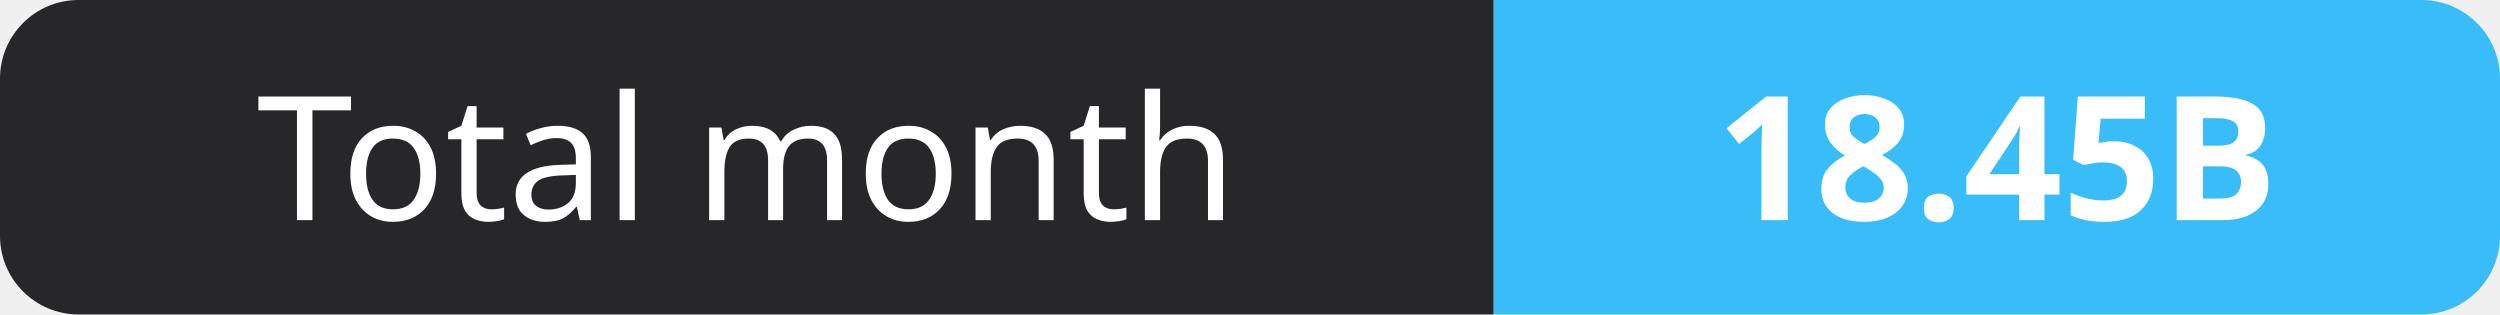
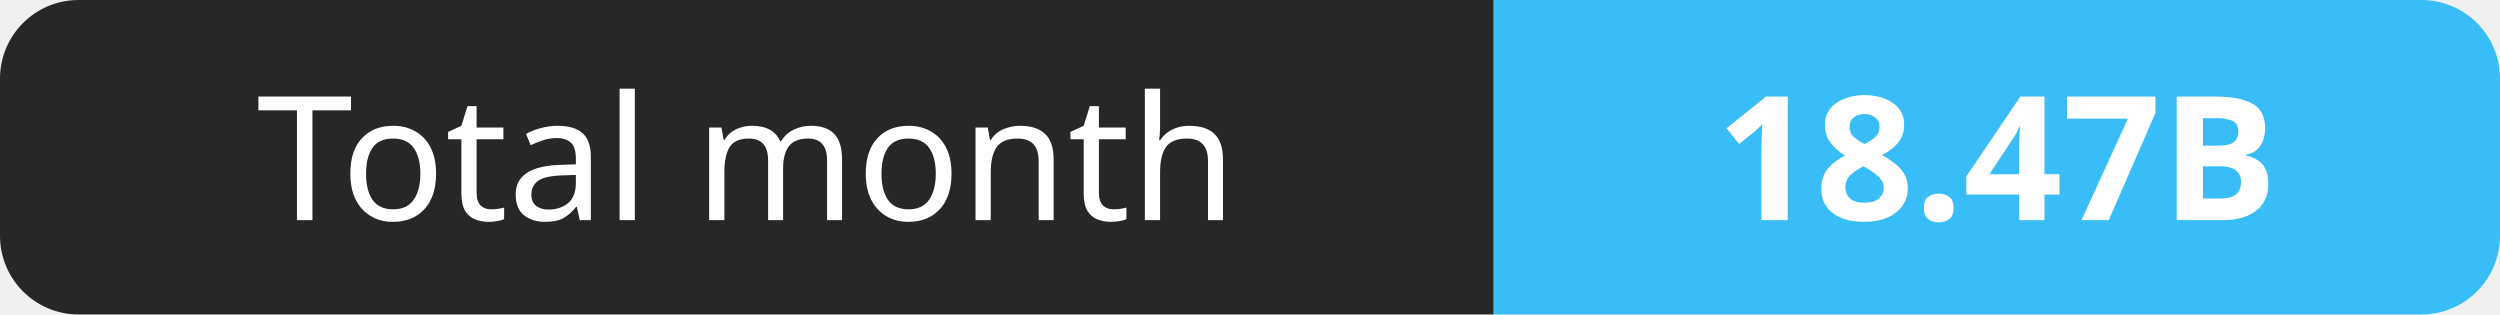
- <svg xmlns="http://www.w3.org/2000/svg" width="159" height="20" role="img" aria-label="Total month: 18.45B">
+ <svg xmlns="http://www.w3.org/2000/svg" width="159" height="20" role="img" aria-label="Total month: 18.47B">
  <clipPath id="r">
    <rect width="159" height="20" rx="5" fill="#fff" />
  </clipPath>
  <g clip-path="url(#r)">
    <rect width="95" height="20" fill="#27272a" />
    <rect x="95" width="64" height="20" fill="#38bdf8" />
  </g>
  <g fill="#fff" text-anchor="middle" font-family="Verdana,Geneva,sans-serif" font-size="11">
    <text x="47.5" y="14">Total month</text>
-     <text x="127.0" y="14" font-weight="700">18.45B</text>
+     <text x="127.0" y="14" font-weight="700">18.47B</text>
  </g>
</svg>
